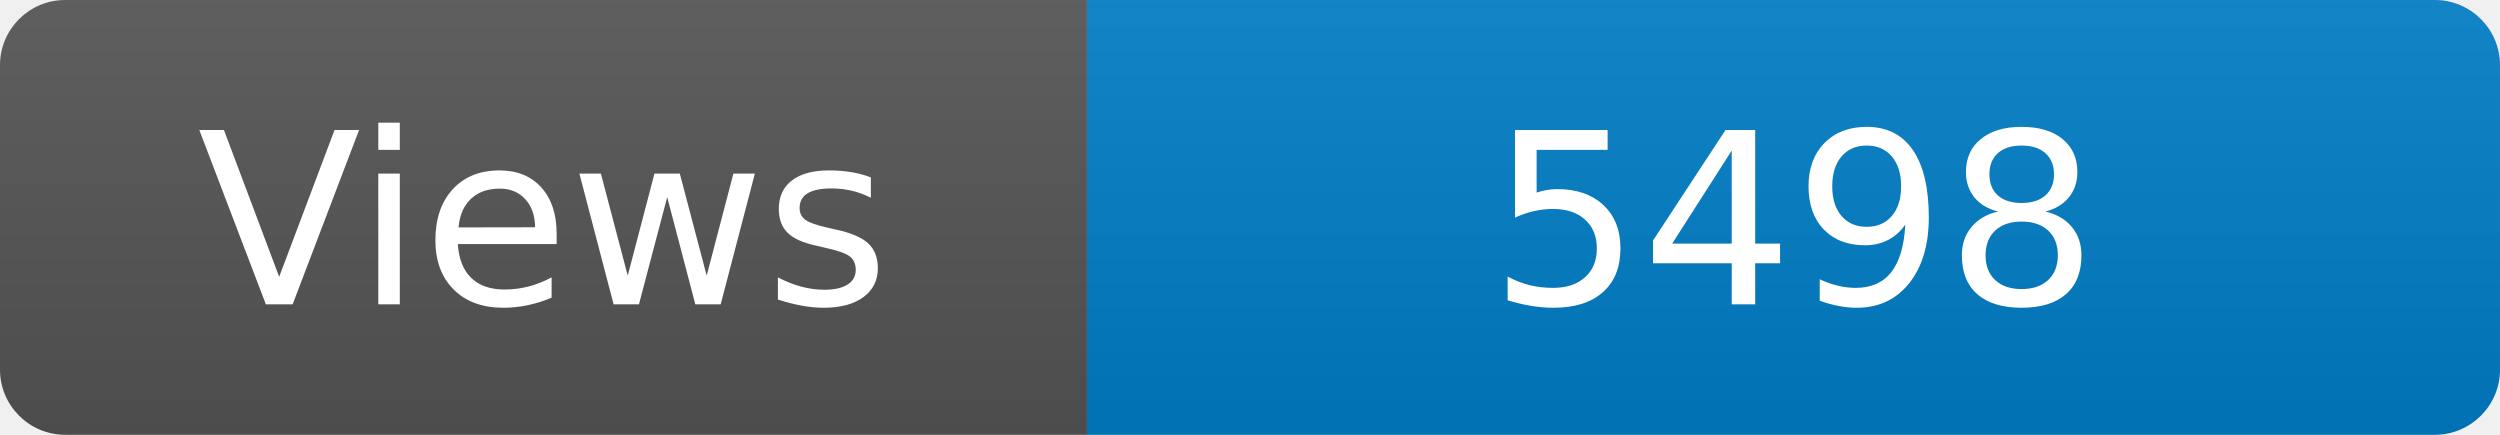
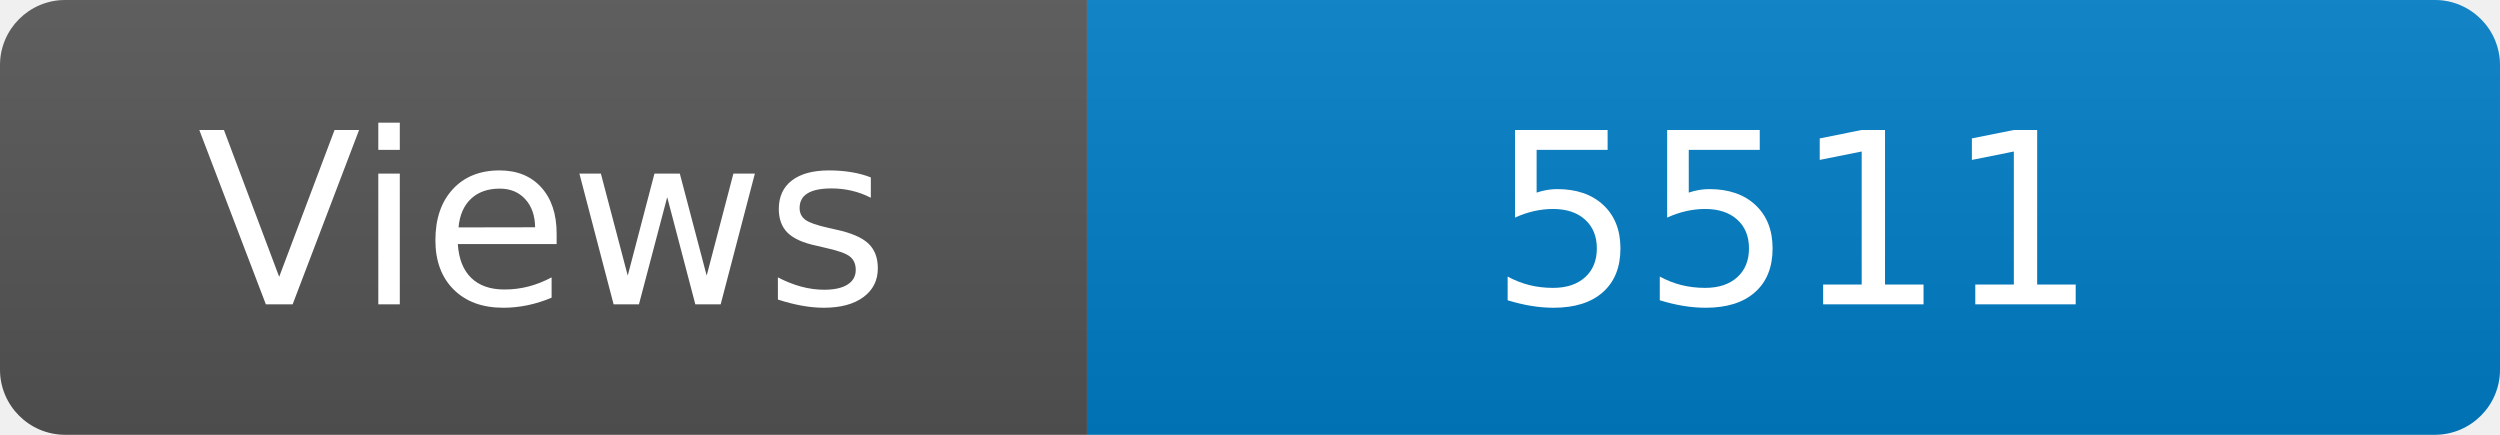
<svg xmlns="http://www.w3.org/2000/svg" width="115" height="20" role="img" aria-label="Maintained?: yes">
  <linearGradient id="s" x2="0" y2="100%">
    <stop offset="0" stop-color="#bbb" stop-opacity=".1" />
    <stop offset="1" stop-opacity=".1" />
  </linearGradient>
  <clipPath id="r">
    <rect width="115" height="20" rx="3" fill="#fff" />
  </clipPath>
  <g clip-path="url(#r)">
    <rect width="50" height="20" fill="#555" />
    <rect x="50" width="160" height="20" fill="#007ec6" />
    <rect width="115" height="20" fill="url(#s)" />
  </g>
  <g fill="#fff" text-anchor="middle" font-family="Verdana,Geneva,DejaVu Sans,sans-serif" font-size="110">
    <text x="250" y="140" transform="scale(.1)" fill="#fff">Views</text>
-     <text x="825" y="140" transform="scale(.1)" fill="#fff">5498</text>
+     <text x="825" y="140" transform="scale(.1)" fill="#fff">5511</text>
  </g>
</svg>
